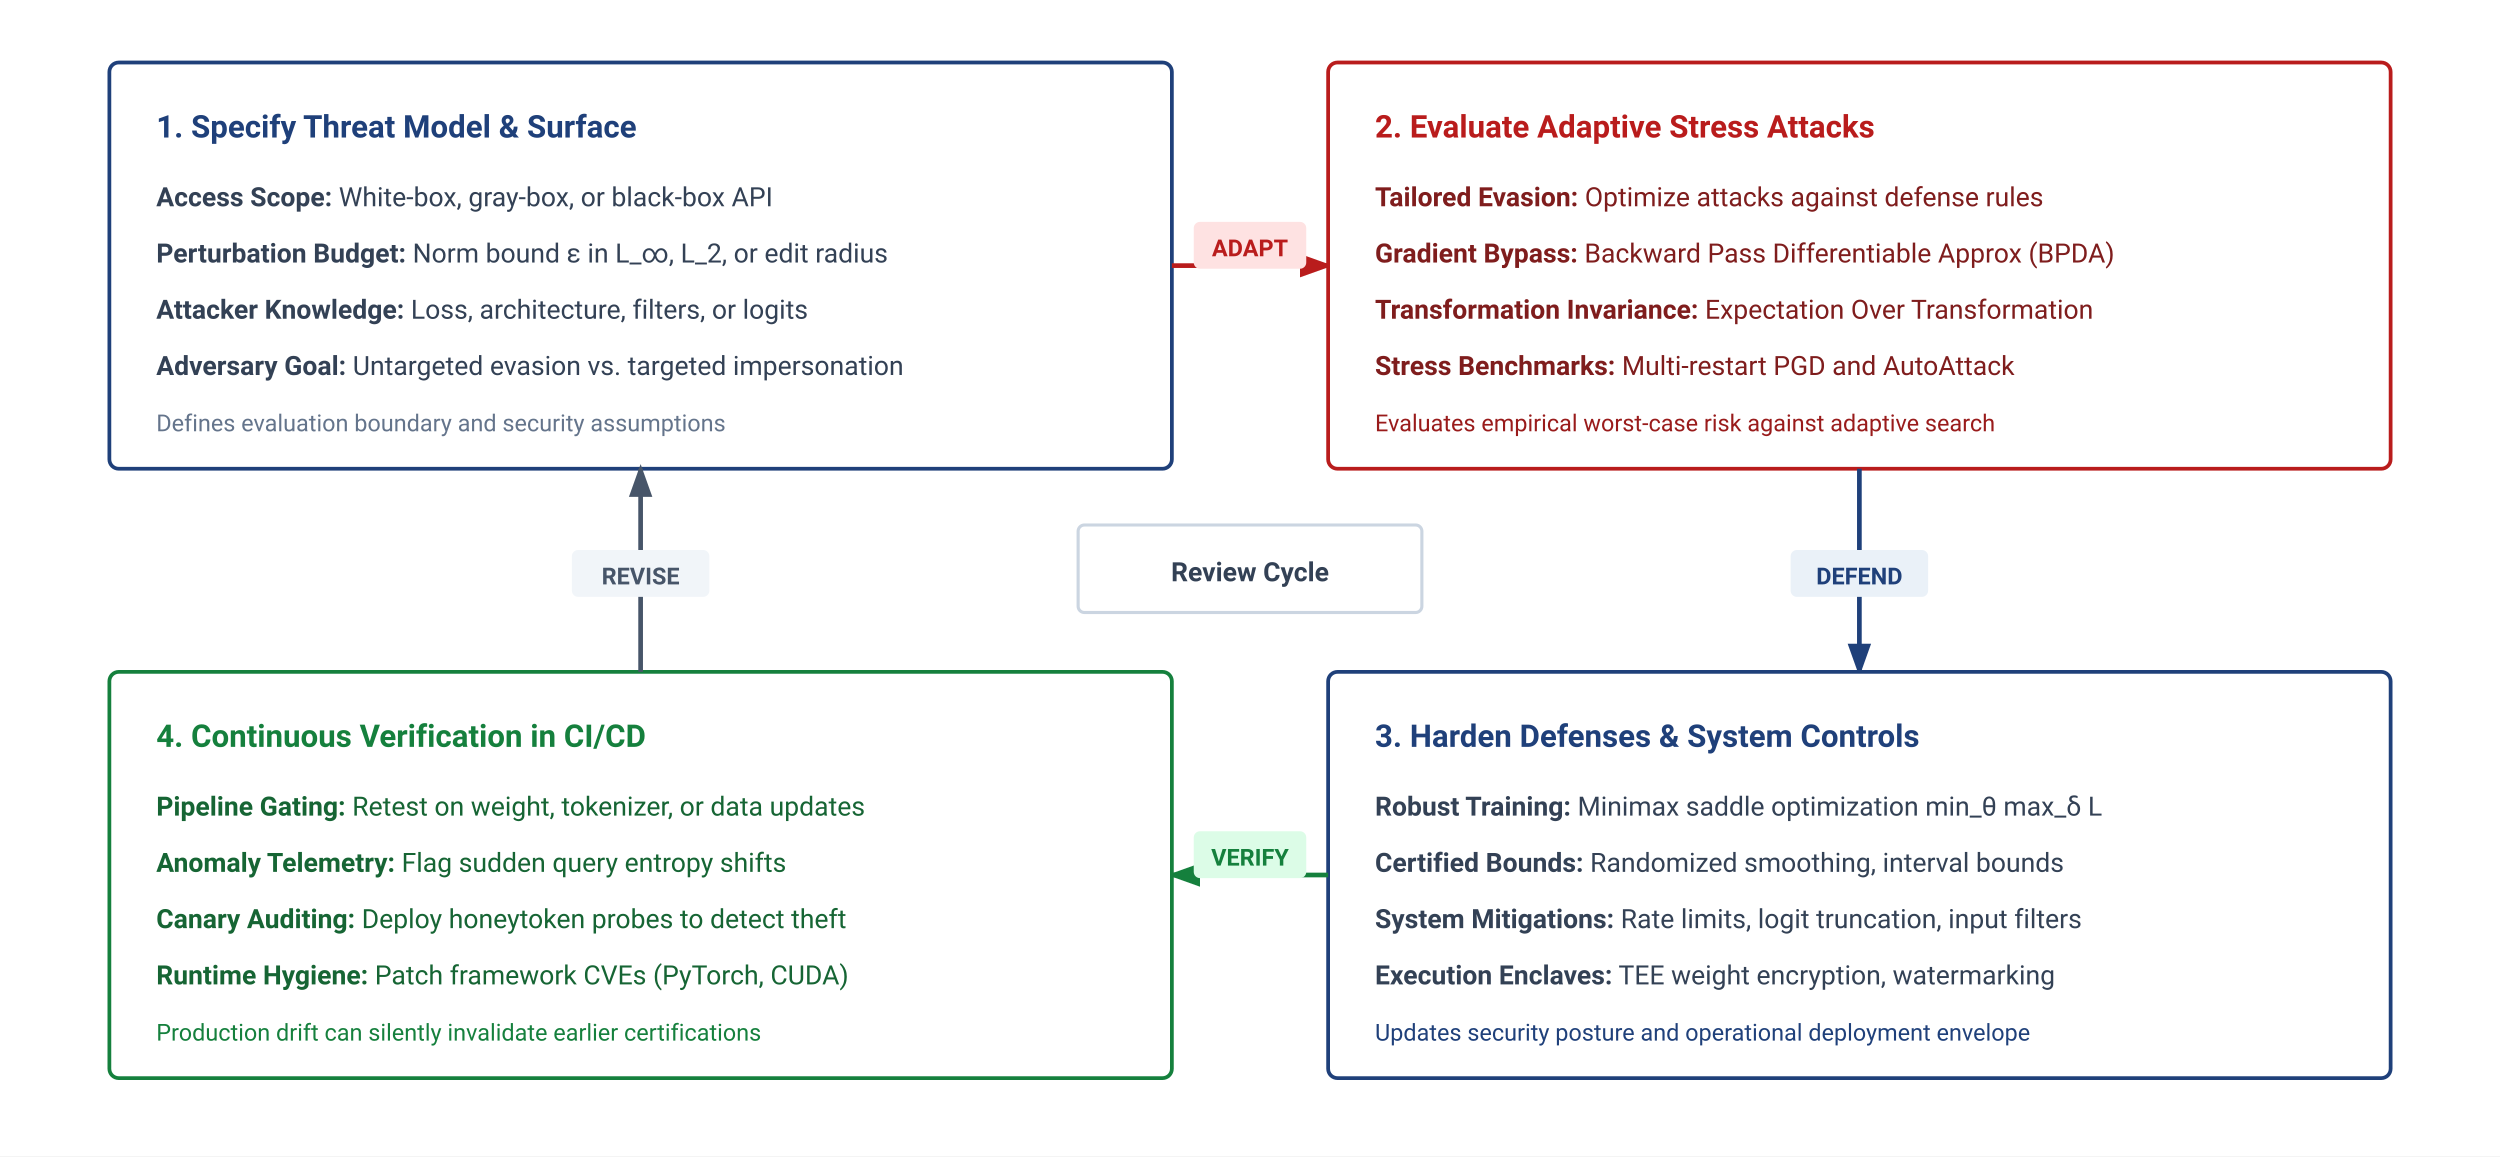
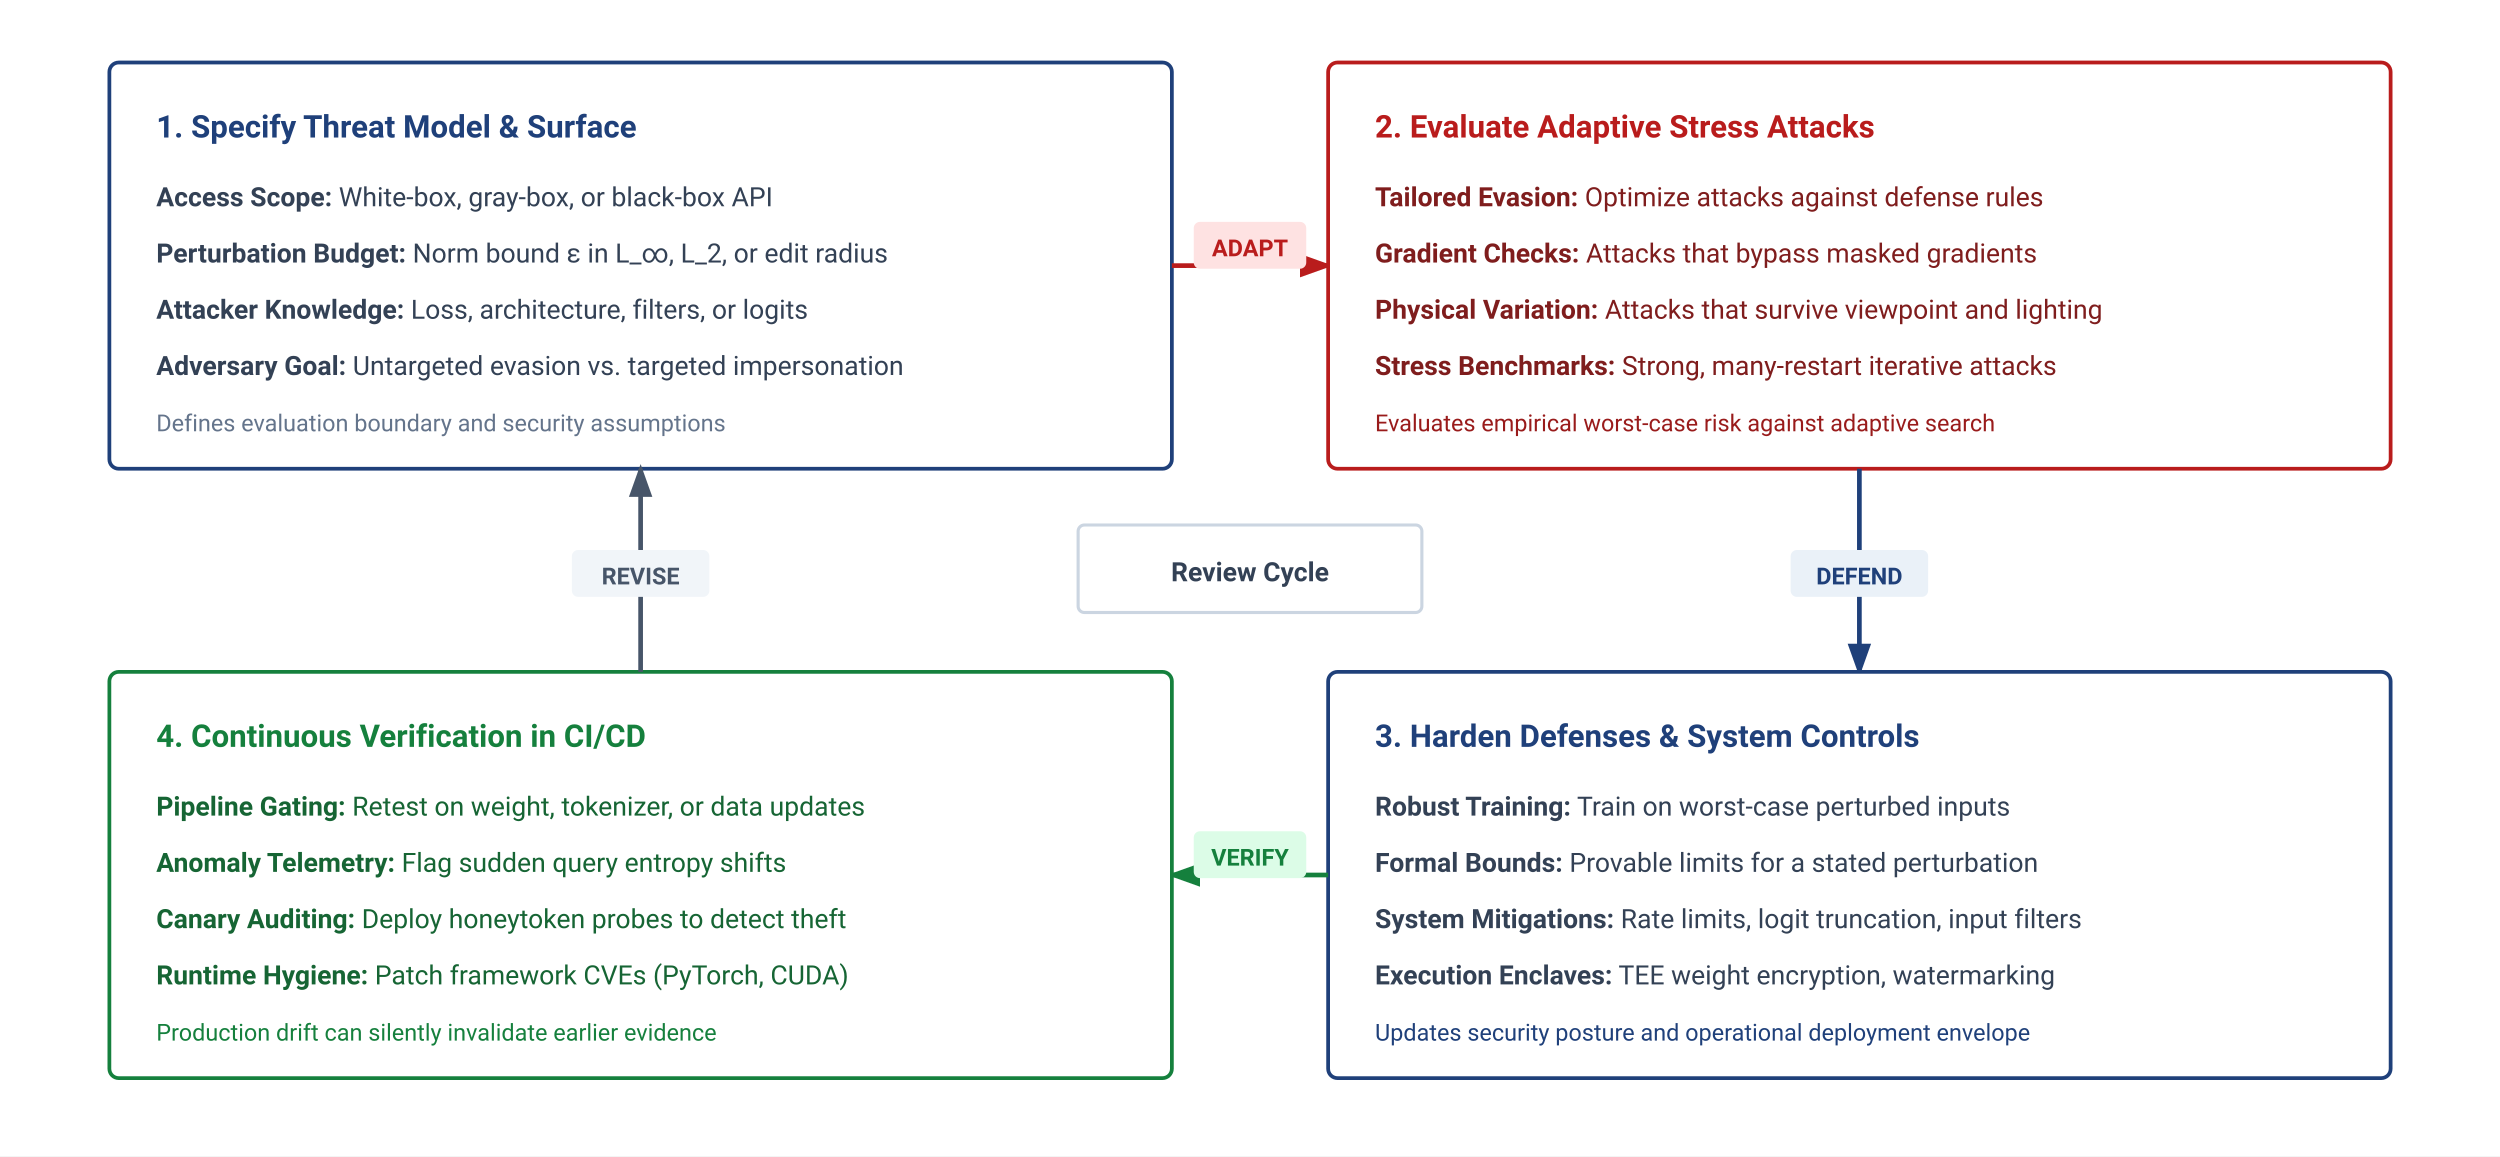
<svg xmlns="http://www.w3.org/2000/svg" viewBox="0 0 800 370" width="100%" height="100%" font-family="-apple-system, BlinkMacSystemFont, 'Segoe UI', Roboto, Helvetica, Arial, sans-serif">
  <defs>
    <marker id="arr-blue" markerWidth="7" markerHeight="5" refX="6" refY="2.5" orient="auto">
      <path d="M0,0 L7,2.5 L0,5 Z" fill="#1F407A" />
    </marker>
    <marker id="arr-red" markerWidth="7" markerHeight="5" refX="6" refY="2.5" orient="auto">
      <path d="M0,0 L7,2.5 L0,5 Z" fill="#b91c1c" />
    </marker>
    <marker id="arr-green" markerWidth="7" markerHeight="5" refX="6" refY="2.5" orient="auto">
      <path d="M0,0 L7,2.5 L0,5 Z" fill="#15803d" />
    </marker>
    <marker id="arr-slate" markerWidth="7" markerHeight="5" refX="6" refY="2.5" orient="auto">
      <path d="M0,0 L7,2.5 L0,5 Z" fill="#475569" />
    </marker>
  </defs>
  <rect width="100%" height="100%" fill="#ffffff" />
  <g transform="translate(35, 20)">
    <rect width="340" height="130" rx="3" fill="#ffffff" stroke="#1F407A" stroke-width="1.2" />
    <text x="15" y="24" font-size="10" font-weight="700" fill="#1F407A">1. Specify Threat Model &amp; Surface</text>
    <text x="15" y="46" font-size="8.5" fill="#334155">
      <tspan font-weight="600">Access Scope:</tspan> White-box, gray-box, or black-box API</text>
    <text x="15" y="64" font-size="8.5" fill="#334155">
      <tspan font-weight="600">Perturbation Budget:</tspan> Norm bound ε in L_∞, L_2, or edit radius</text>
    <text x="15" y="82" font-size="8.5" fill="#334155">
      <tspan font-weight="600">Attacker Knowledge:</tspan> Loss, architecture, filters, or logits</text>
    <text x="15" y="100" font-size="8.5" fill="#334155">
      <tspan font-weight="600">Adversary Goal:</tspan> Untargeted evasion vs. targeted impersonation</text>
    <text x="15" y="118" font-size="7.5" fill="#64748b">Defines evaluation boundary and security assumptions</text>
  </g>
  <line x1="375" y1="85" x2="425" y2="85" stroke="#b91c1c" stroke-width="1.5" marker-end="url(#arr-red)" />
  <rect x="382" y="71" width="36" height="15" rx="2" fill="#fee2e2" />
  <text x="400" y="82" text-anchor="middle" font-size="7.5" font-weight="700" fill="#b91c1c">ADAPT</text>
  <g transform="translate(425, 20)">
    <rect width="340" height="130" rx="3" fill="#ffffff" stroke="#b91c1c" stroke-width="1.2" />
    <text x="15" y="24" font-size="10" font-weight="700" fill="#b91c1c">2. Evaluate Adaptive Stress Attacks</text>
    <text x="15" y="46" font-size="8.5" fill="#7f1d1d">
      <tspan font-weight="600">Tailored Evasion:</tspan> Optimize attacks against defense rules</text>
    <text x="15" y="64" font-size="8.5" fill="#7f1d1d">
-       <tspan font-weight="600">Gradient Bypass:</tspan> Backward Pass Differentiable Approx (BPDA)</text>
+       <tspan font-weight="600">Gradient Checks:</tspan> Attacks that bypass masked gradients</text>
    <text x="15" y="82" font-size="8.5" fill="#7f1d1d">
-       <tspan font-weight="600">Transformation Invariance:</tspan> Expectation Over Transformation</text>
+       <tspan font-weight="600">Physical Variation:</tspan> Attacks that survive viewpoint and lighting</text>
    <text x="15" y="100" font-size="8.5" fill="#7f1d1d">
-       <tspan font-weight="600">Stress Benchmarks:</tspan> Multi-restart PGD and AutoAttack</text>
+       <tspan font-weight="600">Stress Benchmarks:</tspan> Strong, many-restart iterative attacks</text>
    <text x="15" y="118" font-size="7.5" fill="#991b1b">Evaluates empirical worst-case risk against adaptive search</text>
  </g>
  <line x1="595" y1="150" x2="595" y2="215" stroke="#1F407A" stroke-width="1.5" marker-end="url(#arr-blue)" />
  <rect x="573" y="176" width="44" height="15" rx="2" fill="#EAF1F8" />
  <text x="595" y="187" text-anchor="middle" font-size="7.5" font-weight="700" fill="#1F407A">DEFEND</text>
  <g transform="translate(425, 215)">
    <rect width="340" height="130" rx="3" fill="#ffffff" stroke="#1F407A" stroke-width="1.2" />
    <text x="15" y="24" font-size="10" font-weight="700" fill="#1F407A">3. Harden Defenses &amp; System Controls</text>
    <text x="15" y="46" font-size="8.5" fill="#334155">
-       <tspan font-weight="600">Robust Training:</tspan> Minimax saddle optimization min_θ max_δ L</text>
+       <tspan font-weight="600">Robust Training:</tspan> Train on worst-case perturbed inputs</text>
    <text x="15" y="64" font-size="8.5" fill="#334155">
-       <tspan font-weight="600">Certified Bounds:</tspan> Randomized smoothing, interval bounds</text>
+       <tspan font-weight="600">Formal Bounds:</tspan> Provable limits for a stated perturbation</text>
    <text x="15" y="82" font-size="8.5" fill="#334155">
      <tspan font-weight="600">System Mitigations:</tspan> Rate limits, logit truncation, input filters</text>
    <text x="15" y="100" font-size="8.5" fill="#334155">
      <tspan font-weight="600">Execution Enclaves:</tspan> TEE weight encryption, watermarking</text>
    <text x="15" y="118" font-size="7.5" fill="#1F407A">Updates security posture and operational deployment envelope</text>
  </g>
  <line x1="425" y1="280" x2="375" y2="280" stroke="#15803d" stroke-width="1.5" marker-end="url(#arr-green)" />
  <rect x="382" y="266" width="36" height="15" rx="2" fill="#dcfce7" />
  <text x="400" y="277" text-anchor="middle" font-size="7.5" font-weight="700" fill="#15803d">VERIFY</text>
  <g transform="translate(35, 215)">
    <rect width="340" height="130" rx="3" fill="#ffffff" stroke="#15803d" stroke-width="1.2" />
    <text x="15" y="24" font-size="10" font-weight="700" fill="#15803d">4. Continuous Verification in CI/CD</text>
    <text x="15" y="46" font-size="8.5" fill="#166534">
      <tspan font-weight="600">Pipeline Gating:</tspan> Retest on weight, tokenizer, or data updates</text>
    <text x="15" y="64" font-size="8.5" fill="#166534">
      <tspan font-weight="600">Anomaly Telemetry:</tspan> Flag sudden query entropy shifts</text>
    <text x="15" y="82" font-size="8.5" fill="#166534">
      <tspan font-weight="600">Canary Auditing:</tspan> Deploy honeytoken probes to detect theft</text>
    <text x="15" y="100" font-size="8.5" fill="#166534">
      <tspan font-weight="600">Runtime Hygiene:</tspan> Patch framework CVEs (PyTorch, CUDA)</text>
-     <text x="15" y="118" font-size="7.5" fill="#15803d">Production drift can silently invalidate earlier certifications</text>
+     <text x="15" y="118" font-size="7.5" fill="#15803d">Production drift can silently invalidate earlier evidence</text>
  </g>
  <line x1="205" y1="215" x2="205" y2="150" stroke="#475569" stroke-width="1.5" marker-end="url(#arr-slate)" />
  <rect x="183" y="176" width="44" height="15" rx="2" fill="#f1f5f9" />
  <text x="205" y="187" text-anchor="middle" font-size="7.5" font-weight="700" fill="#475569">REVISE</text>
  <g transform="translate(345, 168)">
    <rect width="110" height="28" rx="2" fill="#ffffff" stroke="#cbd5e1" stroke-width="1" />
    <text x="55" y="18" text-anchor="middle" font-size="8.5" font-weight="700" fill="#334155">Review Cycle</text>
  </g>
</svg>
